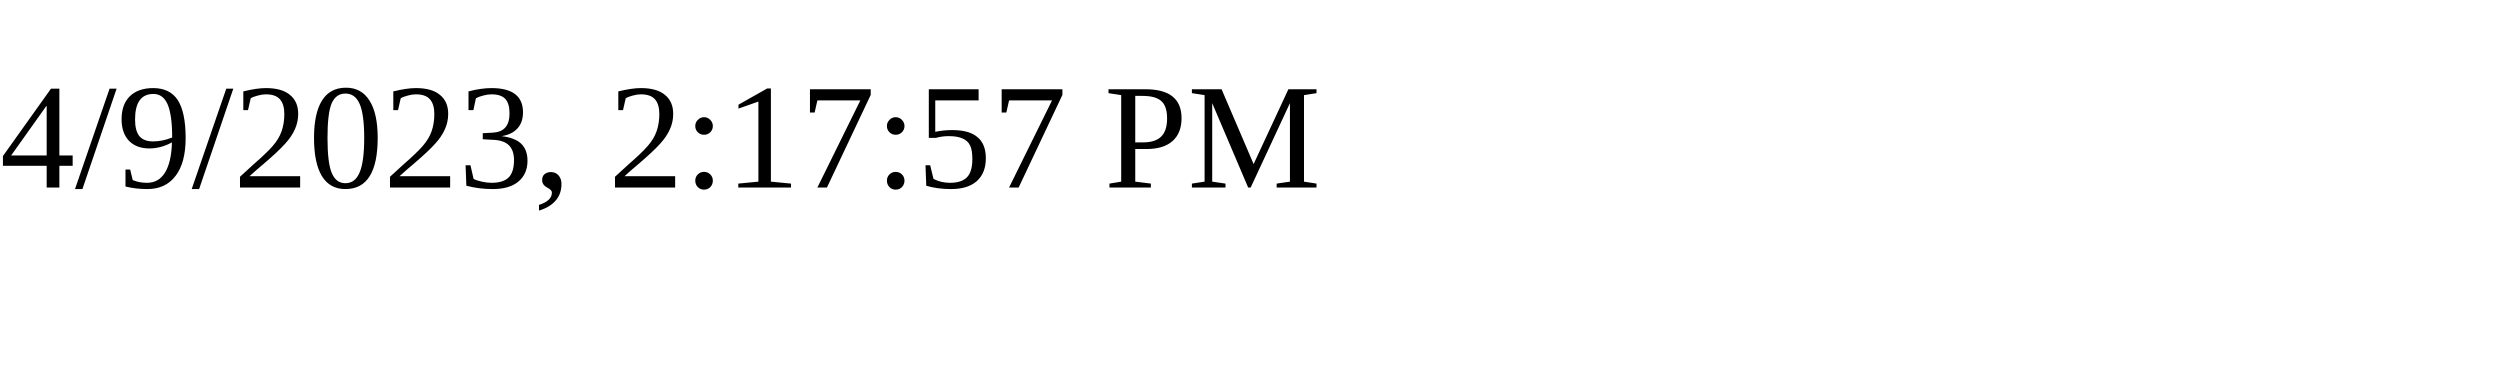
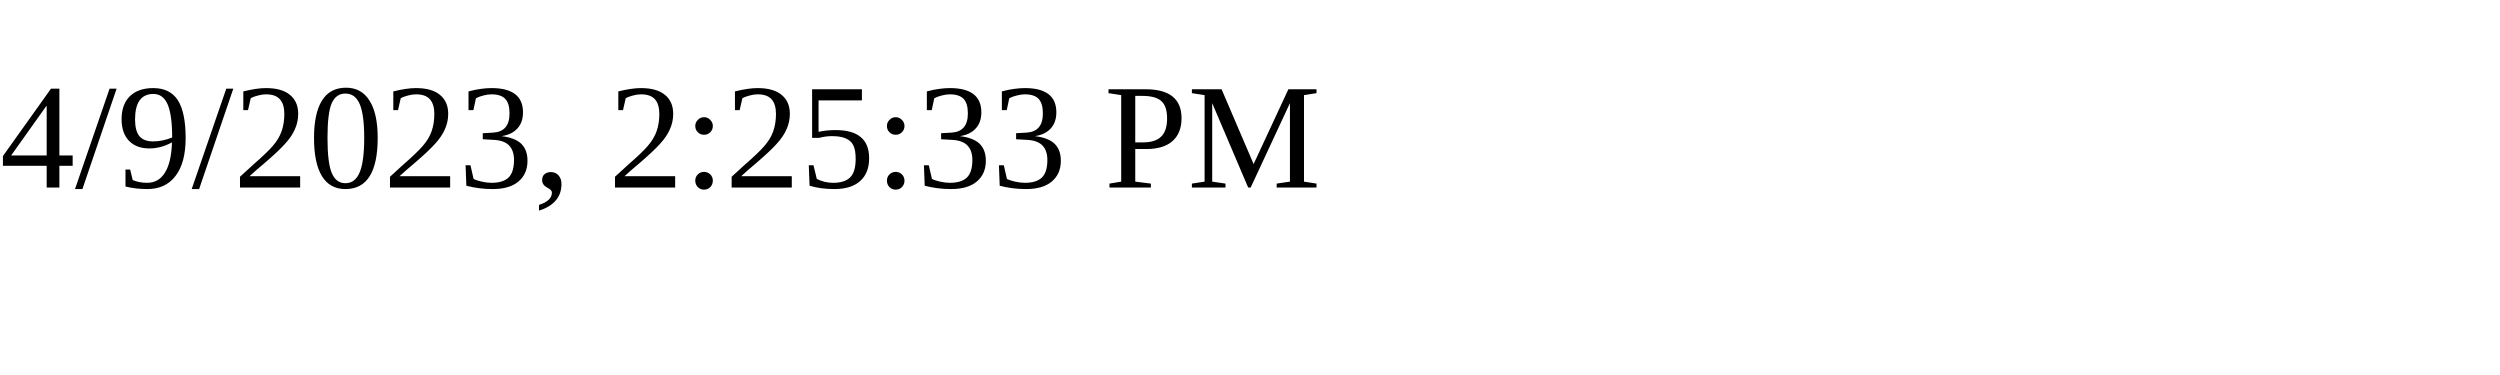
<svg xmlns="http://www.w3.org/2000/svg" height="30" width="200">
-   <text x="0" y="15">4/9/2023, 2:17:57 PM</text>
+   <text x="0" y="15">4/9/2023, 2:25:33 PM</text>
</svg>
